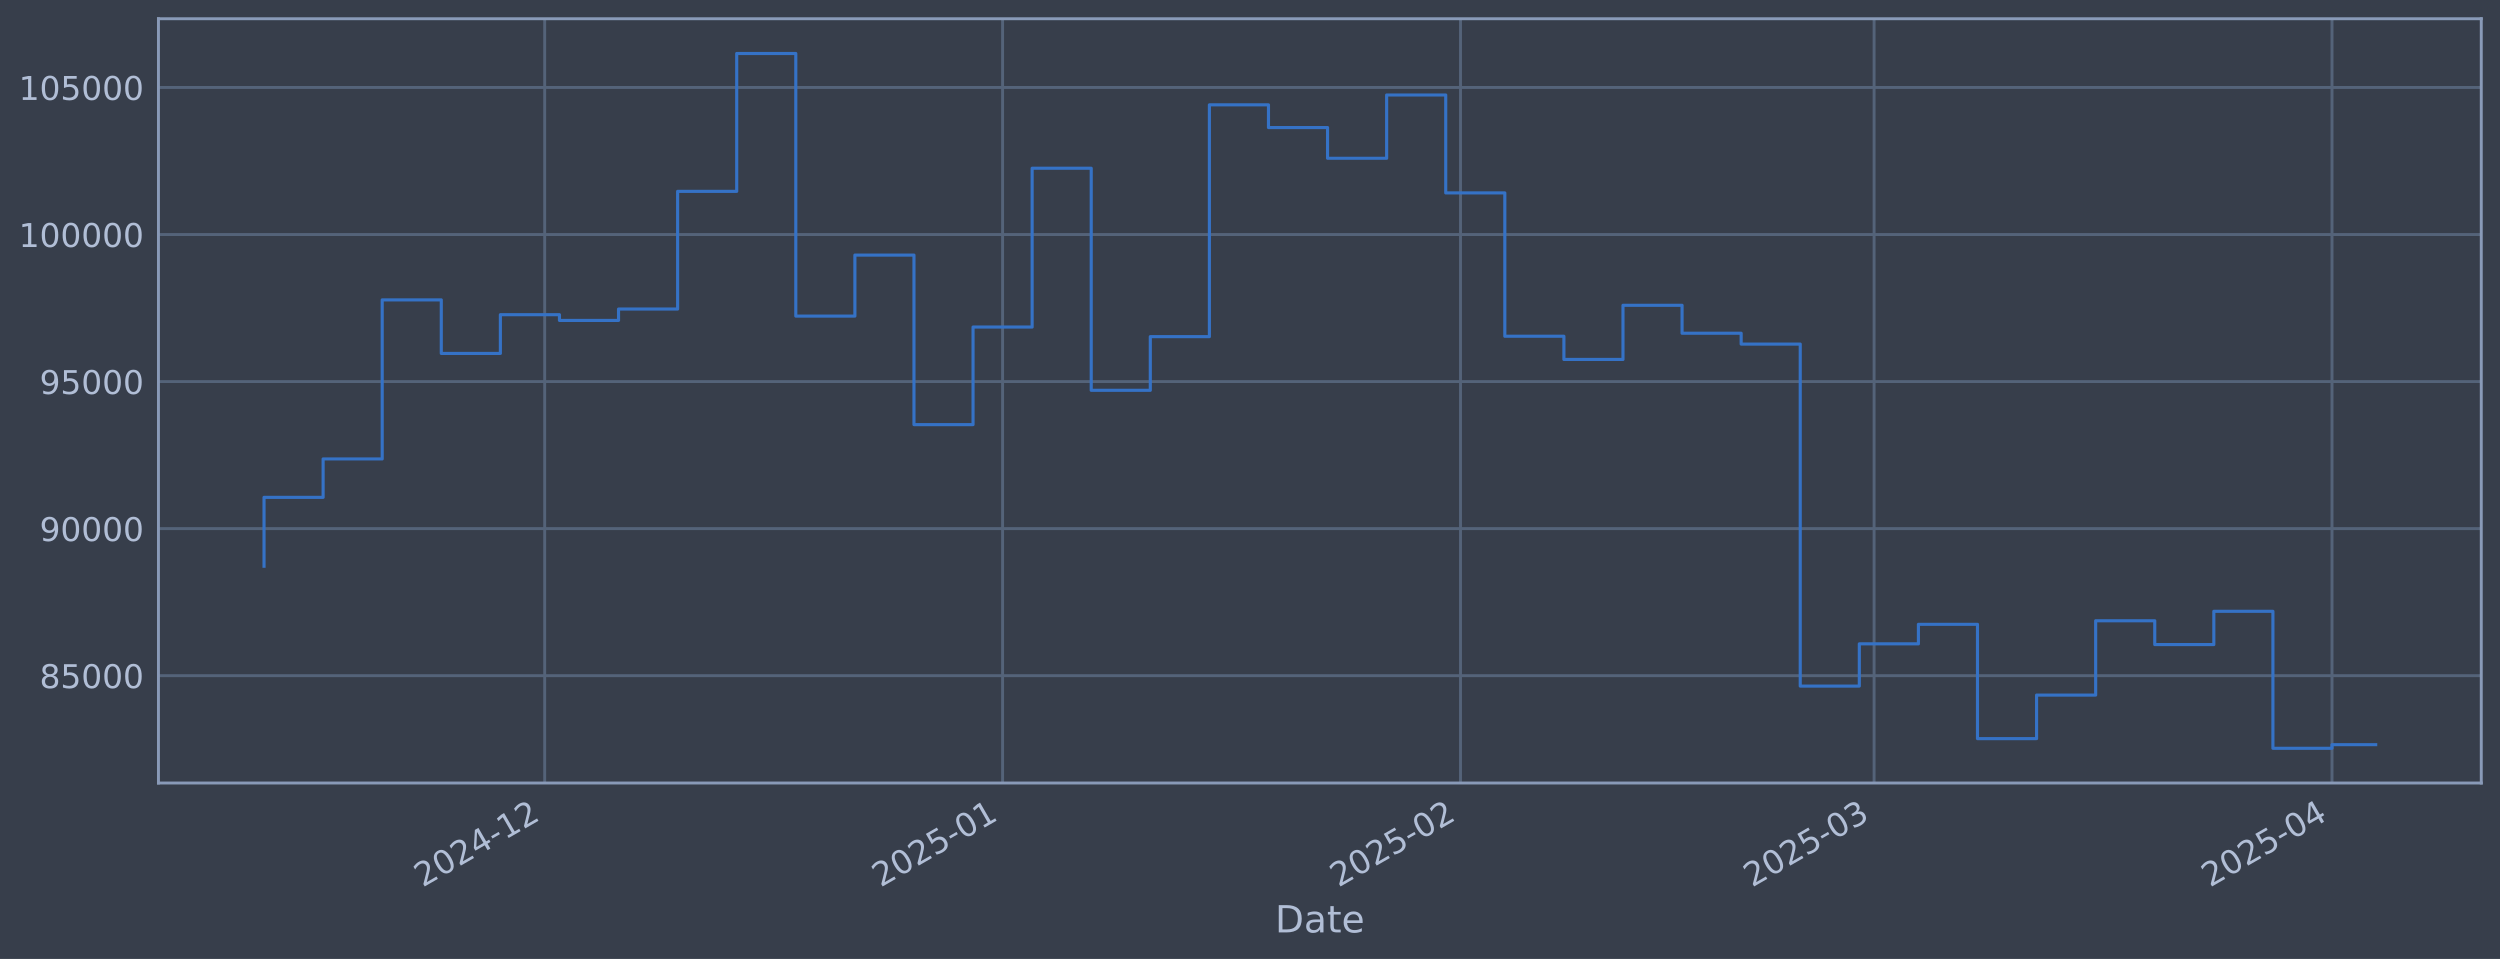
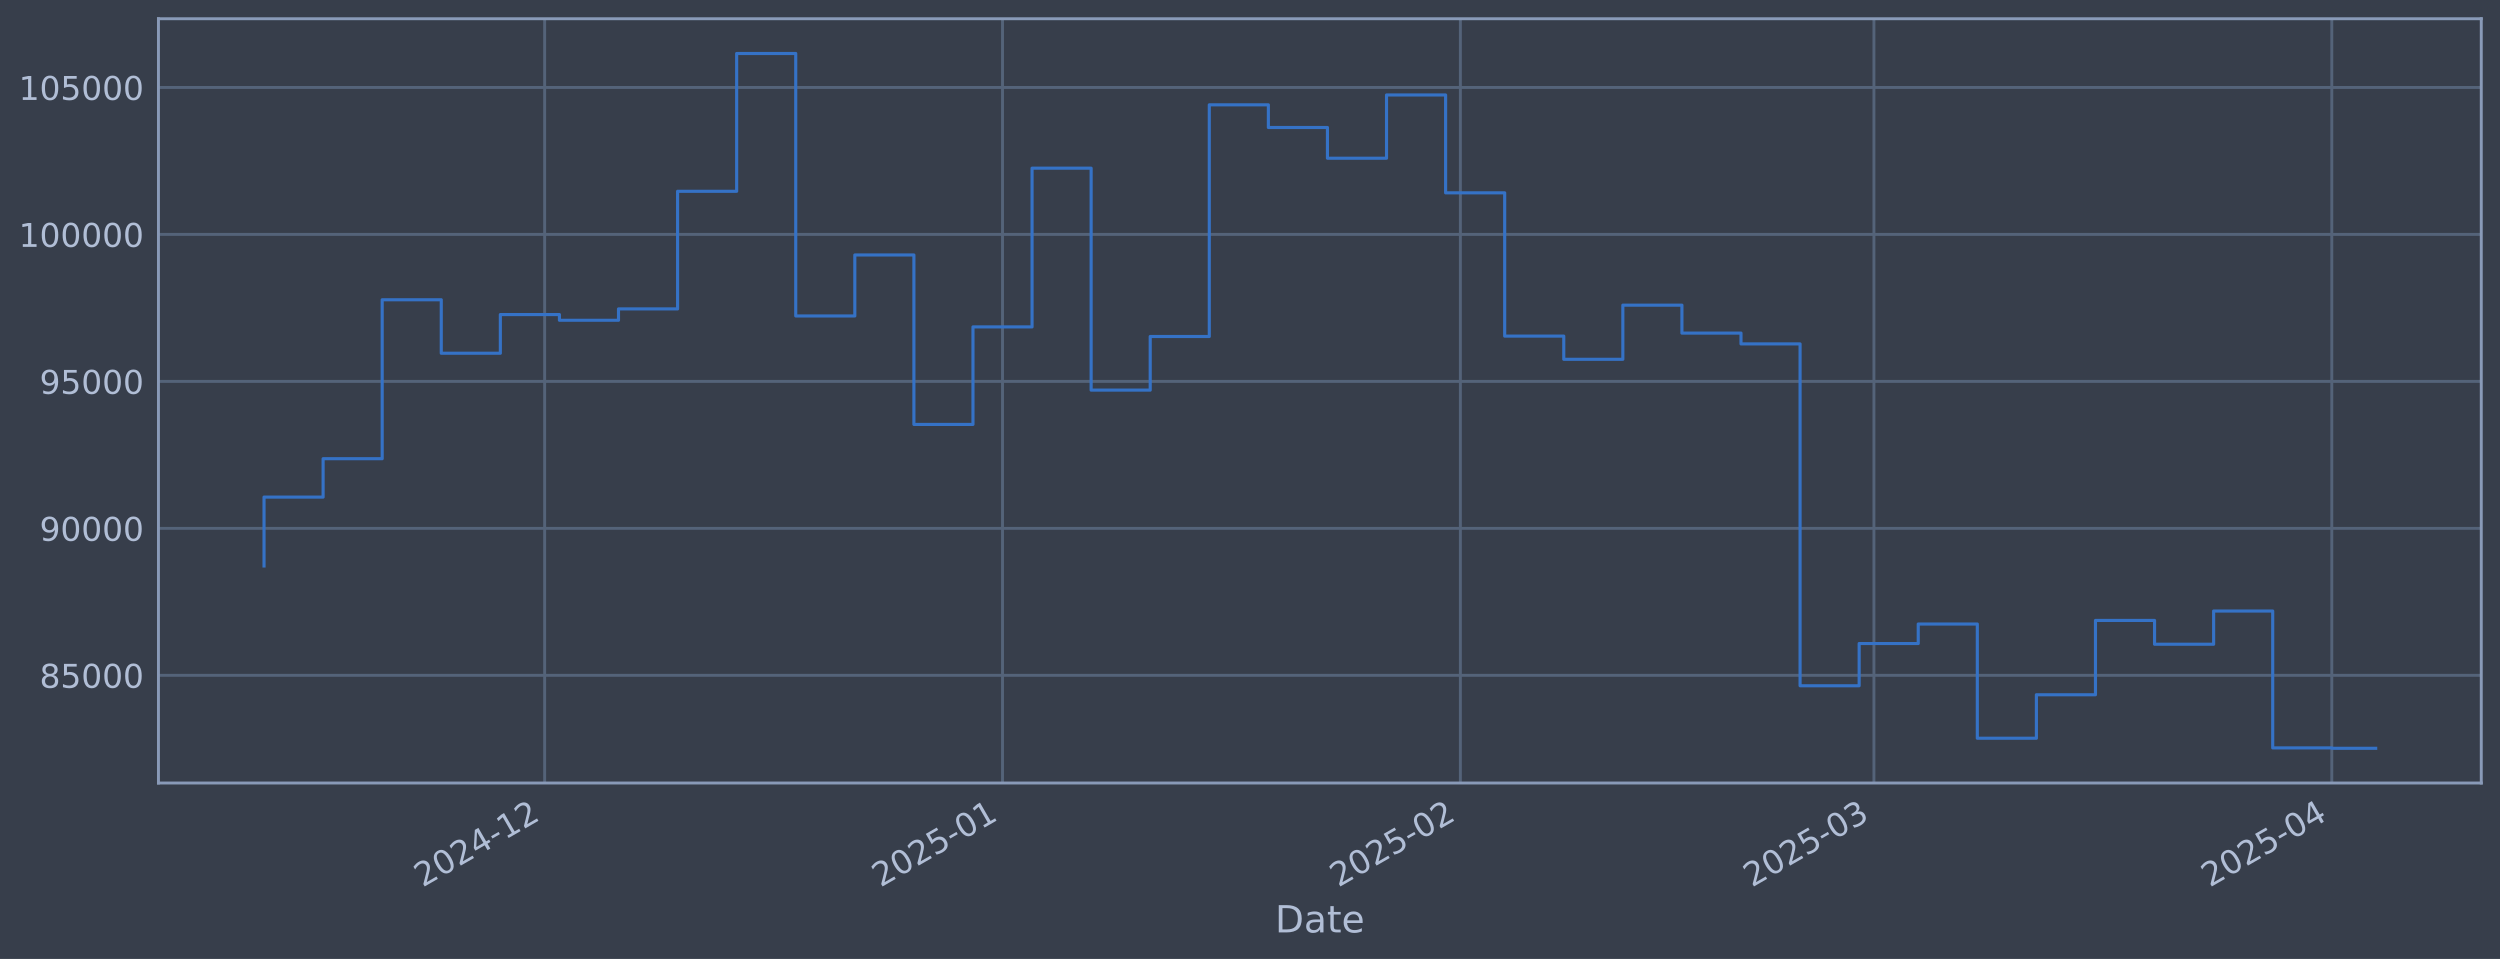
<svg xmlns="http://www.w3.org/2000/svg" xmlns:xlink="http://www.w3.org/1999/xlink" width="960.9pt" height="368.58pt" viewBox="0 0 960.9 368.58" version="1.1">
  <defs>
    <style type="text/css">*{stroke-linejoin: round; stroke-linecap: butt}</style>
  </defs>
  <g id="figure_1">
    <g id="patch_1">
      <path d="M 0 368.58  L 960.9 368.58  L 960.9 0  L 0 0  z " style="fill: #373e4b" />
    </g>
    <g id="axes_1">
      <g id="patch_2">
        <path d="M 60.901 300.96  L 953.701 300.96  L 953.701 7.2  L 60.901 7.2  z " style="fill: #373e4b" />
      </g>
      <g id="matplotlib.axis_1">
        <g id="xtick_1">
          <g id="line2d_1">
-             <path d="M 209.354 300.96  L 209.354 7.2  " clip-path="url(#pdf10949398)" style="fill: none; stroke: #546379; stroke-width: 1.12; stroke-linecap: square" />
+             <path d="M 209.343 300.96  L 209.343 7.2  " clip-path="url(#pd2320c7c92)" style="fill: none; stroke: #546379; stroke-width: 1.12; stroke-linecap: square" />
          </g>
          <g id="line2d_2" />
          <g id="text_1">
-             <g style="fill: #b1bed6" transform="translate(162.451 341.1745) rotate(-30) scale(0.126 -0.126)">
+             <g style="fill: #b1bed6" transform="translate(162.4397 341.1745) rotate(-30) scale(0.126 -0.126)">
              <defs>
                <path id="DejaVuSans-32" d="M 1228 531  L 3431 531  L 3431 0  L 469 0  L 469 531  Q 828 903 1448 1529  Q 2069 2156 2228 2338  Q 2531 2678 2651 2914  Q 2772 3150 2772 3378  Q 2772 3750 2511 3984  Q 2250 4219 1831 4219  Q 1534 4219 1204 4116  Q 875 4013 500 3803  L 500 4441  Q 881 4594 1212 4672  Q 1544 4750 1819 4750  Q 2544 4750 2975 4387  Q 3406 4025 3406 3419  Q 3406 3131 3298 2873  Q 3191 2616 2906 2266  Q 2828 2175 2409 1742  Q 1991 1309 1228 531  z " transform="scale(0.015625)" />
                <path id="DejaVuSans-30" d="M 2034 4250  Q 1547 4250 1301 3770  Q 1056 3291 1056 2328  Q 1056 1369 1301 889  Q 1547 409 2034 409  Q 2525 409 2770 889  Q 3016 1369 3016 2328  Q 3016 3291 2770 3770  Q 2525 4250 2034 4250  z M 2034 4750  Q 2819 4750 3233 4129  Q 3647 3509 3647 2328  Q 3647 1150 3233 529  Q 2819 -91 2034 -91  Q 1250 -91 836 529  Q 422 1150 422 2328  Q 422 3509 836 4129  Q 1250 4750 2034 4750  z " transform="scale(0.015625)" />
                <path id="DejaVuSans-34" d="M 2419 4116  L 825 1625  L 2419 1625  L 2419 4116  z M 2253 4666  L 3047 4666  L 3047 1625  L 3713 1625  L 3713 1100  L 3047 1100  L 3047 0  L 2419 0  L 2419 1100  L 313 1100  L 313 1709  L 2253 4666  z " transform="scale(0.015625)" />
                <path id="DejaVuSans-2d" d="M 313 2009  L 1997 2009  L 1997 1497  L 313 1497  L 313 2009  z " transform="scale(0.015625)" />
                <path id="DejaVuSans-31" d="M 794 531  L 1825 531  L 1825 4091  L 703 3866  L 703 4441  L 1819 4666  L 2450 4666  L 2450 531  L 3481 531  L 3481 0  L 794 0  L 794 531  z " transform="scale(0.015625)" />
              </defs>
              <use xlink:href="#DejaVuSans-32" />
              <use xlink:href="#DejaVuSans-30" transform="translate(63.62305 0)" />
              <use xlink:href="#DejaVuSans-32" transform="translate(127.2461 0)" />
              <use xlink:href="#DejaVuSans-34" transform="translate(190.8691 0)" />
              <use xlink:href="#DejaVuSans-2d" transform="translate(254.4922 0)" />
              <use xlink:href="#DejaVuSans-31" transform="translate(290.5762 0)" />
              <use xlink:href="#DejaVuSans-32" transform="translate(354.1992 0)" />
            </g>
          </g>
        </g>
        <g id="xtick_2">
          <g id="line2d_3">
-             <path d="M 385.356 300.96  L 385.356 7.2  " clip-path="url(#pdf10949398)" style="fill: none; stroke: #546379; stroke-width: 1.12; stroke-linecap: square" />
+             <path d="M 385.326 300.96  L 385.326 7.2  " clip-path="url(#pd2320c7c92)" style="fill: none; stroke: #546379; stroke-width: 1.12; stroke-linecap: square" />
          </g>
          <g id="line2d_4" />
          <g id="text_2">
-             <g style="fill: #b1bed6" transform="translate(338.4525 341.1745) rotate(-30) scale(0.126 -0.126)">
+             <g style="fill: #b1bed6" transform="translate(338.4228 341.1745) rotate(-30) scale(0.126 -0.126)">
              <defs>
                <path id="DejaVuSans-35" d="M 691 4666  L 3169 4666  L 3169 4134  L 1269 4134  L 1269 2991  Q 1406 3038 1543 3061  Q 1681 3084 1819 3084  Q 2600 3084 3056 2656  Q 3513 2228 3513 1497  Q 3513 744 3044 326  Q 2575 -91 1722 -91  Q 1428 -91 1123 -41  Q 819 9 494 109  L 494 744  Q 775 591 1075 516  Q 1375 441 1709 441  Q 2250 441 2565 725  Q 2881 1009 2881 1497  Q 2881 1984 2565 2268  Q 2250 2553 1709 2553  Q 1456 2553 1204 2497  Q 953 2441 691 2322  L 691 4666  z " transform="scale(0.015625)" />
              </defs>
              <use xlink:href="#DejaVuSans-32" />
              <use xlink:href="#DejaVuSans-30" transform="translate(63.62305 0)" />
              <use xlink:href="#DejaVuSans-32" transform="translate(127.2461 0)" />
              <use xlink:href="#DejaVuSans-35" transform="translate(190.8691 0)" />
              <use xlink:href="#DejaVuSans-2d" transform="translate(254.4922 0)" />
              <use xlink:href="#DejaVuSans-30" transform="translate(290.5762 0)" />
              <use xlink:href="#DejaVuSans-31" transform="translate(354.1992 0)" />
            </g>
          </g>
        </g>
        <g id="xtick_3">
          <g id="line2d_5">
-             <path d="M 561.357 300.96  L 561.357 7.2  " clip-path="url(#pdf10949398)" style="fill: none; stroke: #546379; stroke-width: 1.12; stroke-linecap: square" />
+             <path d="M 561.309 300.96  L 561.309 7.2  " clip-path="url(#pd2320c7c92)" style="fill: none; stroke: #546379; stroke-width: 1.12; stroke-linecap: square" />
          </g>
          <g id="line2d_6" />
          <g id="text_3">
-             <g style="fill: #b1bed6" transform="translate(514.4541 341.1745) rotate(-30) scale(0.126 -0.126)">
+             <g style="fill: #b1bed6" transform="translate(514.4059 341.1745) rotate(-30) scale(0.126 -0.126)">
              <use xlink:href="#DejaVuSans-32" />
              <use xlink:href="#DejaVuSans-30" transform="translate(63.62305 0)" />
              <use xlink:href="#DejaVuSans-32" transform="translate(127.2461 0)" />
              <use xlink:href="#DejaVuSans-35" transform="translate(190.8691 0)" />
              <use xlink:href="#DejaVuSans-2d" transform="translate(254.4922 0)" />
              <use xlink:href="#DejaVuSans-30" transform="translate(290.5762 0)" />
              <use xlink:href="#DejaVuSans-32" transform="translate(354.1992 0)" />
            </g>
          </g>
        </g>
        <g id="xtick_4">
          <g id="line2d_7">
-             <path d="M 720.326 300.96  L 720.326 7.2  " clip-path="url(#pdf10949398)" style="fill: none; stroke: #546379; stroke-width: 1.12; stroke-linecap: square" />
+             <path d="M 720.262 300.96  L 720.262 7.2  " clip-path="url(#pd2320c7c92)" style="fill: none; stroke: #546379; stroke-width: 1.12; stroke-linecap: square" />
          </g>
          <g id="line2d_8" />
          <g id="text_4">
-             <g style="fill: #b1bed6" transform="translate(673.4232 341.1745) rotate(-30) scale(0.126 -0.126)">
+             <g style="fill: #b1bed6" transform="translate(673.3584 341.1745) rotate(-30) scale(0.126 -0.126)">
              <defs>
                <path id="DejaVuSans-33" d="M 2597 2516  Q 3050 2419 3304 2112  Q 3559 1806 3559 1356  Q 3559 666 3084 287  Q 2609 -91 1734 -91  Q 1441 -91 1130 -33  Q 819 25 488 141  L 488 750  Q 750 597 1062 519  Q 1375 441 1716 441  Q 2309 441 2620 675  Q 2931 909 2931 1356  Q 2931 1769 2642 2001  Q 2353 2234 1838 2234  L 1294 2234  L 1294 2753  L 1863 2753  Q 2328 2753 2575 2939  Q 2822 3125 2822 3475  Q 2822 3834 2567 4026  Q 2313 4219 1838 4219  Q 1578 4219 1281 4162  Q 984 4106 628 3988  L 628 4550  Q 988 4650 1302 4700  Q 1616 4750 1894 4750  Q 2613 4750 3031 4423  Q 3450 4097 3450 3541  Q 3450 3153 3228 2886  Q 3006 2619 2597 2516  z " transform="scale(0.015625)" />
              </defs>
              <use xlink:href="#DejaVuSans-32" />
              <use xlink:href="#DejaVuSans-30" transform="translate(63.62305 0)" />
              <use xlink:href="#DejaVuSans-32" transform="translate(127.2461 0)" />
              <use xlink:href="#DejaVuSans-35" transform="translate(190.8691 0)" />
              <use xlink:href="#DejaVuSans-2d" transform="translate(254.4922 0)" />
              <use xlink:href="#DejaVuSans-30" transform="translate(290.5762 0)" />
              <use xlink:href="#DejaVuSans-33" transform="translate(354.1992 0)" />
            </g>
          </g>
        </g>
        <g id="xtick_5">
          <g id="line2d_9">
-             <path d="M 896.328 300.96  L 896.328 7.2  " clip-path="url(#pdf10949398)" style="fill: none; stroke: #546379; stroke-width: 1.12; stroke-linecap: square" />
+             <path d="M 896.245 300.96  L 896.245 7.2  " clip-path="url(#pd2320c7c92)" style="fill: none; stroke: #546379; stroke-width: 1.12; stroke-linecap: square" />
          </g>
          <g id="line2d_10" />
          <g id="text_5">
-             <g style="fill: #b1bed6" transform="translate(849.4248 341.1745) rotate(-30) scale(0.126 -0.126)">
+             <g style="fill: #b1bed6" transform="translate(849.3416 341.1745) rotate(-30) scale(0.126 -0.126)">
              <use xlink:href="#DejaVuSans-32" />
              <use xlink:href="#DejaVuSans-30" transform="translate(63.62305 0)" />
              <use xlink:href="#DejaVuSans-32" transform="translate(127.2461 0)" />
              <use xlink:href="#DejaVuSans-35" transform="translate(190.8691 0)" />
              <use xlink:href="#DejaVuSans-2d" transform="translate(254.4922 0)" />
              <use xlink:href="#DejaVuSans-30" transform="translate(290.5762 0)" />
              <use xlink:href="#DejaVuSans-34" transform="translate(354.1992 0)" />
            </g>
          </g>
        </g>
        <g id="text_6">
          <g style="fill: #b1bed6" transform="translate(490.0914 358.3856) scale(0.144 -0.144)">
            <defs>
              <path id="DejaVuSans-44" d="M 1259 4147  L 1259 519  L 2022 519  Q 2988 519 3436 956  Q 3884 1394 3884 2338  Q 3884 3275 3436 3711  Q 2988 4147 2022 4147  L 1259 4147  z M 628 4666  L 1925 4666  Q 3281 4666 3915 4102  Q 4550 3538 4550 2338  Q 4550 1131 3912 565  Q 3275 0 1925 0  L 628 0  L 628 4666  z " transform="scale(0.015625)" />
              <path id="DejaVuSans-61" d="M 2194 1759  Q 1497 1759 1228 1600  Q 959 1441 959 1056  Q 959 750 1161 570  Q 1363 391 1709 391  Q 2188 391 2477 730  Q 2766 1069 2766 1631  L 2766 1759  L 2194 1759  z M 3341 1997  L 3341 0  L 2766 0  L 2766 531  Q 2569 213 2275 61  Q 1981 -91 1556 -91  Q 1019 -91 701 211  Q 384 513 384 1019  Q 384 1609 779 1909  Q 1175 2209 1959 2209  L 2766 2209  L 2766 2266  Q 2766 2663 2505 2880  Q 2244 3097 1772 3097  Q 1472 3097 1187 3025  Q 903 2953 641 2809  L 641 3341  Q 956 3463 1253 3523  Q 1550 3584 1831 3584  Q 2591 3584 2966 3190  Q 3341 2797 3341 1997  z " transform="scale(0.015625)" />
              <path id="DejaVuSans-74" d="M 1172 4494  L 1172 3500  L 2356 3500  L 2356 3053  L 1172 3053  L 1172 1153  Q 1172 725 1289 603  Q 1406 481 1766 481  L 2356 481  L 2356 0  L 1766 0  Q 1100 0 847 248  Q 594 497 594 1153  L 594 3053  L 172 3053  L 172 3500  L 594 3500  L 594 4494  L 1172 4494  z " transform="scale(0.015625)" />
              <path id="DejaVuSans-65" d="M 3597 1894  L 3597 1613  L 953 1613  Q 991 1019 1311 708  Q 1631 397 2203 397  Q 2534 397 2845 478  Q 3156 559 3463 722  L 3463 178  Q 3153 47 2828 -22  Q 2503 -91 2169 -91  Q 1331 -91 842 396  Q 353 884 353 1716  Q 353 2575 817 3079  Q 1281 3584 2069 3584  Q 2775 3584 3186 3129  Q 3597 2675 3597 1894  z M 3022 2063  Q 3016 2534 2758 2815  Q 2500 3097 2075 3097  Q 1594 3097 1305 2825  Q 1016 2553 972 2059  L 3022 2063  z " transform="scale(0.015625)" />
            </defs>
            <use xlink:href="#DejaVuSans-44" />
            <use xlink:href="#DejaVuSans-61" transform="translate(77.00195 0)" />
            <use xlink:href="#DejaVuSans-74" transform="translate(138.2812 0)" />
            <use xlink:href="#DejaVuSans-65" transform="translate(177.4902 0)" />
          </g>
        </g>
      </g>
      <g id="matplotlib.axis_2">
        <g id="ytick_1">
          <g id="line2d_11">
-             <path d="M 60.901 259.699  L 953.701 259.699  " clip-path="url(#pdf10949398)" style="fill: none; stroke: #546379; stroke-width: 1.12; stroke-linecap: square" />
+             <path d="M 60.901 259.569  L 953.701 259.569  " clip-path="url(#pd2320c7c92)" style="fill: none; stroke: #546379; stroke-width: 1.12; stroke-linecap: square" />
          </g>
          <g id="line2d_12" />
          <g id="text_7">
-             <g style="fill: #b1bed6" transform="translate(15.21675 264.4865) scale(0.126 -0.126)">
+             <g style="fill: #b1bed6" transform="translate(15.21675 264.3558) scale(0.126 -0.126)">
              <defs>
                <path id="DejaVuSans-38" d="M 2034 2216  Q 1584 2216 1326 1975  Q 1069 1734 1069 1313  Q 1069 891 1326 650  Q 1584 409 2034 409  Q 2484 409 2743 651  Q 3003 894 3003 1313  Q 3003 1734 2745 1975  Q 2488 2216 2034 2216  z M 1403 2484  Q 997 2584 770 2862  Q 544 3141 544 3541  Q 544 4100 942 4425  Q 1341 4750 2034 4750  Q 2731 4750 3128 4425  Q 3525 4100 3525 3541  Q 3525 3141 3298 2862  Q 3072 2584 2669 2484  Q 3125 2378 3379 2068  Q 3634 1759 3634 1313  Q 3634 634 3220 271  Q 2806 -91 2034 -91  Q 1263 -91 848 271  Q 434 634 434 1313  Q 434 1759 690 2068  Q 947 2378 1403 2484  z M 1172 3481  Q 1172 3119 1398 2916  Q 1625 2713 2034 2713  Q 2441 2713 2670 2916  Q 2900 3119 2900 3481  Q 2900 3844 2670 4047  Q 2441 4250 2034 4250  Q 1625 4250 1398 4047  Q 1172 3844 1172 3481  z " transform="scale(0.015625)" />
              </defs>
              <use xlink:href="#DejaVuSans-38" />
              <use xlink:href="#DejaVuSans-35" transform="translate(63.62305 0)" />
              <use xlink:href="#DejaVuSans-30" transform="translate(127.2461 0)" />
              <use xlink:href="#DejaVuSans-30" transform="translate(190.8691 0)" />
              <use xlink:href="#DejaVuSans-30" transform="translate(254.4922 0)" />
            </g>
          </g>
        </g>
        <g id="ytick_2">
          <g id="line2d_13">
-             <path d="M 60.901 203.18  L 953.701 203.18  " clip-path="url(#pdf10949398)" style="fill: none; stroke: #546379; stroke-width: 1.12; stroke-linecap: square" />
+             <path d="M 60.901 203.08  L 953.701 203.08  " clip-path="url(#pd2320c7c92)" style="fill: none; stroke: #546379; stroke-width: 1.12; stroke-linecap: square" />
          </g>
          <g id="line2d_14" />
          <g id="text_8">
-             <g style="fill: #b1bed6" transform="translate(15.21675 207.9667) scale(0.126 -0.126)">
+             <g style="fill: #b1bed6" transform="translate(15.21675 207.8669) scale(0.126 -0.126)">
              <defs>
                <path id="DejaVuSans-39" d="M 703 97  L 703 672  Q 941 559 1184 500  Q 1428 441 1663 441  Q 2288 441 2617 861  Q 2947 1281 2994 2138  Q 2813 1869 2534 1725  Q 2256 1581 1919 1581  Q 1219 1581 811 2004  Q 403 2428 403 3163  Q 403 3881 828 4315  Q 1253 4750 1959 4750  Q 2769 4750 3195 4129  Q 3622 3509 3622 2328  Q 3622 1225 3098 567  Q 2575 -91 1691 -91  Q 1453 -91 1209 -44  Q 966 3 703 97  z M 1959 2075  Q 2384 2075 2632 2365  Q 2881 2656 2881 3163  Q 2881 3666 2632 3958  Q 2384 4250 1959 4250  Q 1534 4250 1286 3958  Q 1038 3666 1038 3163  Q 1038 2656 1286 2365  Q 1534 2075 1959 2075  z " transform="scale(0.015625)" />
              </defs>
              <use xlink:href="#DejaVuSans-39" />
              <use xlink:href="#DejaVuSans-30" transform="translate(63.62305 0)" />
              <use xlink:href="#DejaVuSans-30" transform="translate(127.2461 0)" />
              <use xlink:href="#DejaVuSans-30" transform="translate(190.8691 0)" />
              <use xlink:href="#DejaVuSans-30" transform="translate(254.4922 0)" />
            </g>
          </g>
        </g>
        <g id="ytick_3">
          <g id="line2d_15">
-             <path d="M 60.901 146.66  L 953.701 146.66  " clip-path="url(#pdf10949398)" style="fill: none; stroke: #546379; stroke-width: 1.12; stroke-linecap: square" />
+             <path d="M 60.901 146.591  L 953.701 146.591  " clip-path="url(#pd2320c7c92)" style="fill: none; stroke: #546379; stroke-width: 1.12; stroke-linecap: square" />
          </g>
          <g id="line2d_16" />
          <g id="text_9">
-             <g style="fill: #b1bed6" transform="translate(15.21675 151.4469) scale(0.126 -0.126)">
+             <g style="fill: #b1bed6" transform="translate(15.21675 151.378) scale(0.126 -0.126)">
              <use xlink:href="#DejaVuSans-39" />
              <use xlink:href="#DejaVuSans-35" transform="translate(63.62305 0)" />
              <use xlink:href="#DejaVuSans-30" transform="translate(127.2461 0)" />
              <use xlink:href="#DejaVuSans-30" transform="translate(190.8691 0)" />
              <use xlink:href="#DejaVuSans-30" transform="translate(254.4922 0)" />
            </g>
          </g>
        </g>
        <g id="ytick_4">
          <g id="line2d_17">
-             <path d="M 60.901 90.14  L 953.701 90.14  " clip-path="url(#pdf10949398)" style="fill: none; stroke: #546379; stroke-width: 1.12; stroke-linecap: square" />
+             <path d="M 60.901 90.102  L 953.701 90.102  " clip-path="url(#pd2320c7c92)" style="fill: none; stroke: #546379; stroke-width: 1.12; stroke-linecap: square" />
          </g>
          <g id="line2d_18" />
          <g id="text_10">
-             <g style="fill: #b1bed6" transform="translate(7.2 94.92705) scale(0.126 -0.126)">
+             <g style="fill: #b1bed6" transform="translate(7.2 94.88903) scale(0.126 -0.126)">
              <use xlink:href="#DejaVuSans-31" />
              <use xlink:href="#DejaVuSans-30" transform="translate(63.62305 0)" />
              <use xlink:href="#DejaVuSans-30" transform="translate(127.2461 0)" />
              <use xlink:href="#DejaVuSans-30" transform="translate(190.8691 0)" />
              <use xlink:href="#DejaVuSans-30" transform="translate(254.4922 0)" />
              <use xlink:href="#DejaVuSans-30" transform="translate(318.1152 0)" />
            </g>
          </g>
        </g>
        <g id="ytick_5">
          <g id="line2d_19">
-             <path d="M 60.901 33.62  L 953.701 33.62  " clip-path="url(#pdf10949398)" style="fill: none; stroke: #546379; stroke-width: 1.12; stroke-linecap: square" />
+             <path d="M 60.901 33.613  L 953.701 33.613  " clip-path="url(#pd2320c7c92)" style="fill: none; stroke: #546379; stroke-width: 1.12; stroke-linecap: square" />
          </g>
          <g id="line2d_20" />
          <g id="text_11">
-             <g style="fill: #b1bed6" transform="translate(7.2 38.40724) scale(0.126 -0.126)">
+             <g style="fill: #b1bed6" transform="translate(7.2 38.4001) scale(0.126 -0.126)">
              <use xlink:href="#DejaVuSans-31" />
              <use xlink:href="#DejaVuSans-30" transform="translate(63.62305 0)" />
              <use xlink:href="#DejaVuSans-35" transform="translate(127.2461 0)" />
              <use xlink:href="#DejaVuSans-30" transform="translate(190.8691 0)" />
              <use xlink:href="#DejaVuSans-30" transform="translate(254.4922 0)" />
              <use xlink:href="#DejaVuSans-30" transform="translate(318.1152 0)" />
            </g>
          </g>
        </g>
      </g>
      <g id="line2d_21">
-         <path d="M 101.482 217.652  L 101.482 191.161  L 124.192 191.161  L 124.192 176.395  L 146.902 176.395  L 146.902 115.269  L 169.612 115.269  L 169.612 135.842  L 192.322 135.842  L 192.322 120.959  L 215.032 120.959  L 215.032 123.153  L 237.742 123.153  L 237.742 118.789  L 260.451 118.789  L 260.451 73.551  L 283.161 73.551  L 283.161 20.553  L 305.871 20.553  L 305.871 121.491  L 328.581 121.491  L 328.581 98.051  L 351.291 98.051  L 351.291 163.204  L 374.001 163.204  L 374.001 125.706  L 396.711 125.706  L 396.711 64.669  L 419.421 64.669  L 419.421 150.021  L 442.13 150.021  L 442.13 129.397  L 464.84 129.397  L 464.84 40.302  L 487.55 40.302  L 487.55 49.027  L 510.26 49.027  L 510.26 60.833  L 532.97 60.833  L 532.97 36.514  L 555.68 36.514  L 555.68 74.148  L 578.39 74.148  L 578.39 129.244  L 601.1 129.244  L 601.1 138.159  L 623.81 138.159  L 623.81 117.342  L 646.519 117.342  L 646.519 128.09  L 669.229 128.09  L 669.229 132.25  L 691.939 132.25  L 691.939 263.703  L 714.649 263.703  L 714.649 247.471  L 737.359 247.471  L 737.359 239.968  L 760.069 239.968  L 760.069 283.898  L 782.779 283.898  L 782.779 267.165  L 805.489 267.165  L 805.489 238.588  L 828.198 238.588  L 828.198 247.75  L 850.908 247.75  L 850.908 234.969  L 873.618 234.969  L 873.618 287.607  L 896.328 287.607  L 896.328 286.219  L 913.119 286.219  " clip-path="url(#pdf10949398)" style="fill: none; stroke: #3572c6; stroke-width: 1.2; stroke-linecap: square" />
+         <path d="M 101.482 217.544  L 101.482 191.068  L 124.19 191.068  L 124.19 176.31  L 146.897 176.31  L 146.897 115.218  L 169.605 115.218  L 169.605 135.779  L 192.312 135.779  L 192.312 120.904  L 215.02 120.904  L 215.02 123.097  L 237.727 123.097  L 237.727 118.736  L 260.435 118.736  L 260.435 73.522  L 283.142 73.522  L 283.142 20.553  L 305.85 20.553  L 305.85 121.436  L 328.557 121.436  L 328.557 98.009  L 351.265 98.009  L 351.265 163.126  L 373.972 163.126  L 373.972 125.649  L 396.68 125.649  L 396.68 64.645  L 419.387 64.645  L 419.387 149.95  L 442.095 149.95  L 442.095 129.338  L 464.802 129.338  L 464.802 40.291  L 487.51 40.291  L 487.51 49.011  L 510.217 49.011  L 510.217 60.811  L 532.925 60.811  L 532.925 36.506  L 555.632 36.506  L 555.632 74.118  L 578.34 74.118  L 578.34 129.184  L 601.047 129.184  L 601.047 138.095  L 623.755 138.095  L 623.755 117.289  L 646.462 117.289  L 646.462 128.031  L 669.17 128.031  L 669.17 132.189  L 691.877 132.189  L 691.877 263.57  L 714.585 263.57  L 714.585 247.347  L 737.292 247.347  L 737.292 239.848  L 760 239.848  L 760 283.754  L 782.707 283.754  L 782.707 267.03  L 805.415 267.03  L 805.415 238.469  L 828.122 238.469  L 828.122 247.626  L 850.83 247.626  L 850.83 234.852  L 873.537 234.852  L 873.537 287.461  L 896.245 287.461  L 896.245 287.607  L 913.119 287.607  " clip-path="url(#pd2320c7c92)" style="fill: none; stroke: #3572c6; stroke-width: 1.2; stroke-linecap: square" />
      </g>
      <g id="patch_3">
        <path d="M 60.901 300.96  L 60.901 7.2  " style="fill: none; stroke: #899ab8; stroke-width: 1.12; stroke-linejoin: miter; stroke-linecap: square" />
      </g>
      <g id="patch_4">
        <path d="M 953.701 300.96  L 953.701 7.2  " style="fill: none; stroke: #899ab8; stroke-width: 1.12; stroke-linejoin: miter; stroke-linecap: square" />
      </g>
      <g id="patch_5">
        <path d="M 60.901 300.96  L 953.701 300.96  " style="fill: none; stroke: #899ab8; stroke-width: 1.12; stroke-linejoin: miter; stroke-linecap: square" />
      </g>
      <g id="patch_6">
        <path d="M 60.901 7.2  L 953.701 7.2  " style="fill: none; stroke: #899ab8; stroke-width: 1.12; stroke-linejoin: miter; stroke-linecap: square" />
      </g>
    </g>
  </g>
  <defs>
-     <clipPath id="pdf10949398">
+     <clipPath id="pd2320c7c92">
      <rect x="60.901" y="7.2" width="892.8" height="293.76" />
    </clipPath>
  </defs>
</svg>
